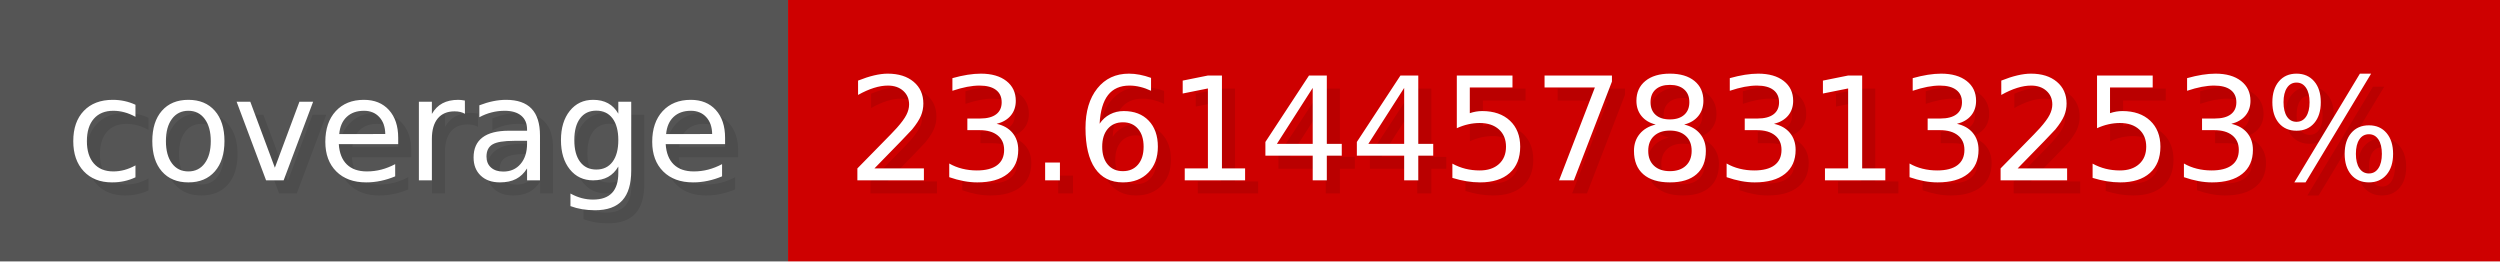
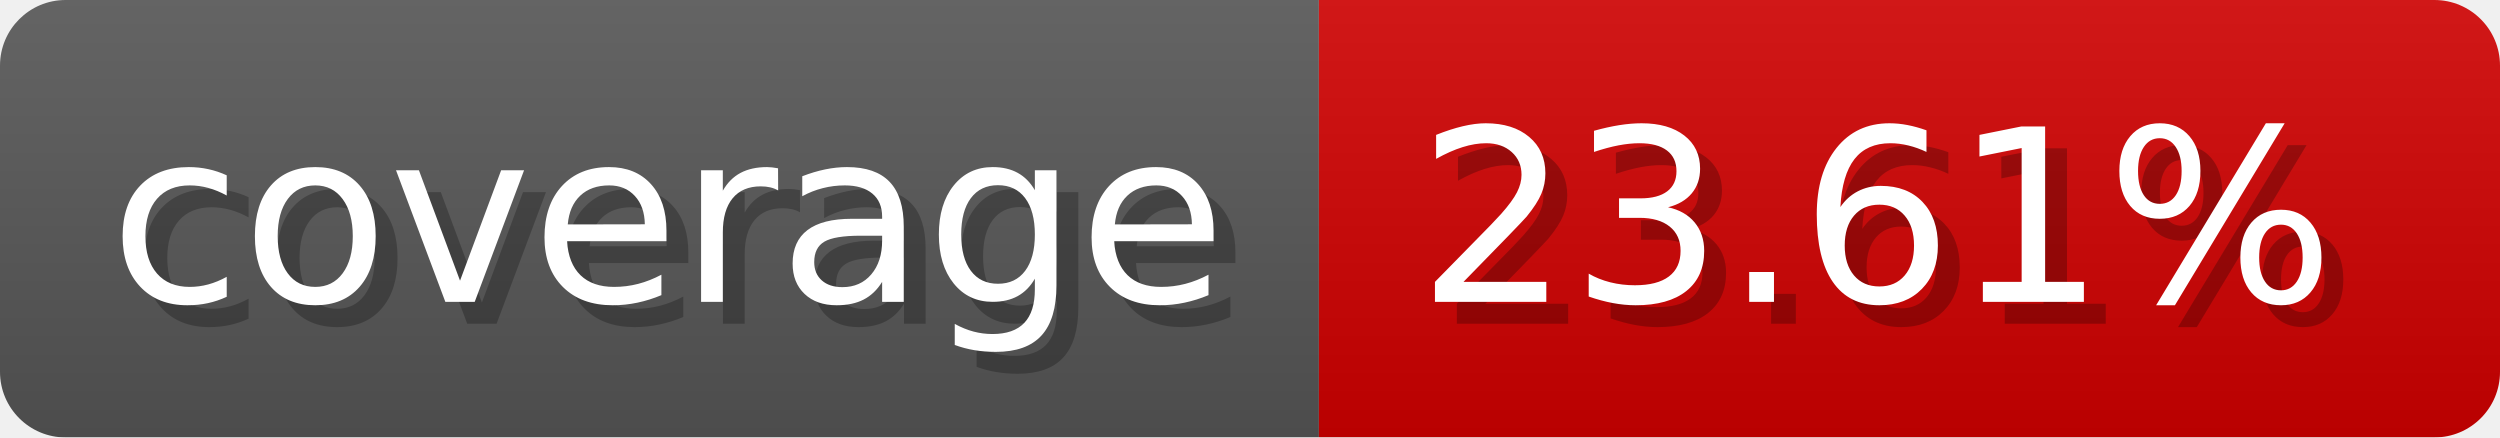
- <svg xmlns="http://www.w3.org/2000/svg" width="191.3" height="20" viewBox="0 0 1913 200" role="img" aria-label="coverage: 23.6144578313253%">
-   <g>
-     <rect fill="#555" width="603" height="200" />
-     <rect fill="#ce0000" x="603" width="1310" height="200" />
+ <svg xmlns="http://www.w3.org/2000/svg" width="114.3" height="20" viewBox="0 0 1143 200" role="img" aria-label="coverage: 23.61%">
+   <linearGradient id="FrTXC" x2="0" y2="100%">
+     <stop offset="0" stop-opacity=".1" stop-color="#EEE" />
+     <stop offset="1" stop-opacity=".1" />
+   </linearGradient>
+   <mask id="dUKrY">
+     <rect width="1143" height="200" rx="30" fill="#FFF" />
+   </mask>
+   <g mask="url(#dUKrY)">
+     <rect width="603" height="200" fill="#555" />
+     <rect width="540" height="200" fill="#ce0000" x="603" />
+     <rect width="1143" height="200" fill="url(#FrTXC)" />
  </g>
  <g aria-hidden="true" fill="#fff" text-anchor="start" font-family="Verdana,DejaVu Sans,sans-serif" font-size="110">
-     <text x="60" y="148" textLength="503" fill="#000" opacity="0.1">coverage</text>
+     <text x="60" y="148" textLength="503" fill="#000" opacity="0.25">coverage</text>
    <text x="50" y="138" textLength="503">coverage</text>
-     <text x="658" y="148" textLength="1210" fill="#000" opacity="0.1">23.6144578313253%</text>
-     <text x="648" y="138" textLength="1210">23.6144578313253%</text>
+     <text x="658" y="148" textLength="440" fill="#000" opacity="0.25">23.61%</text>
+     <text x="648" y="138" textLength="440">23.61%</text>
  </g>
</svg>
